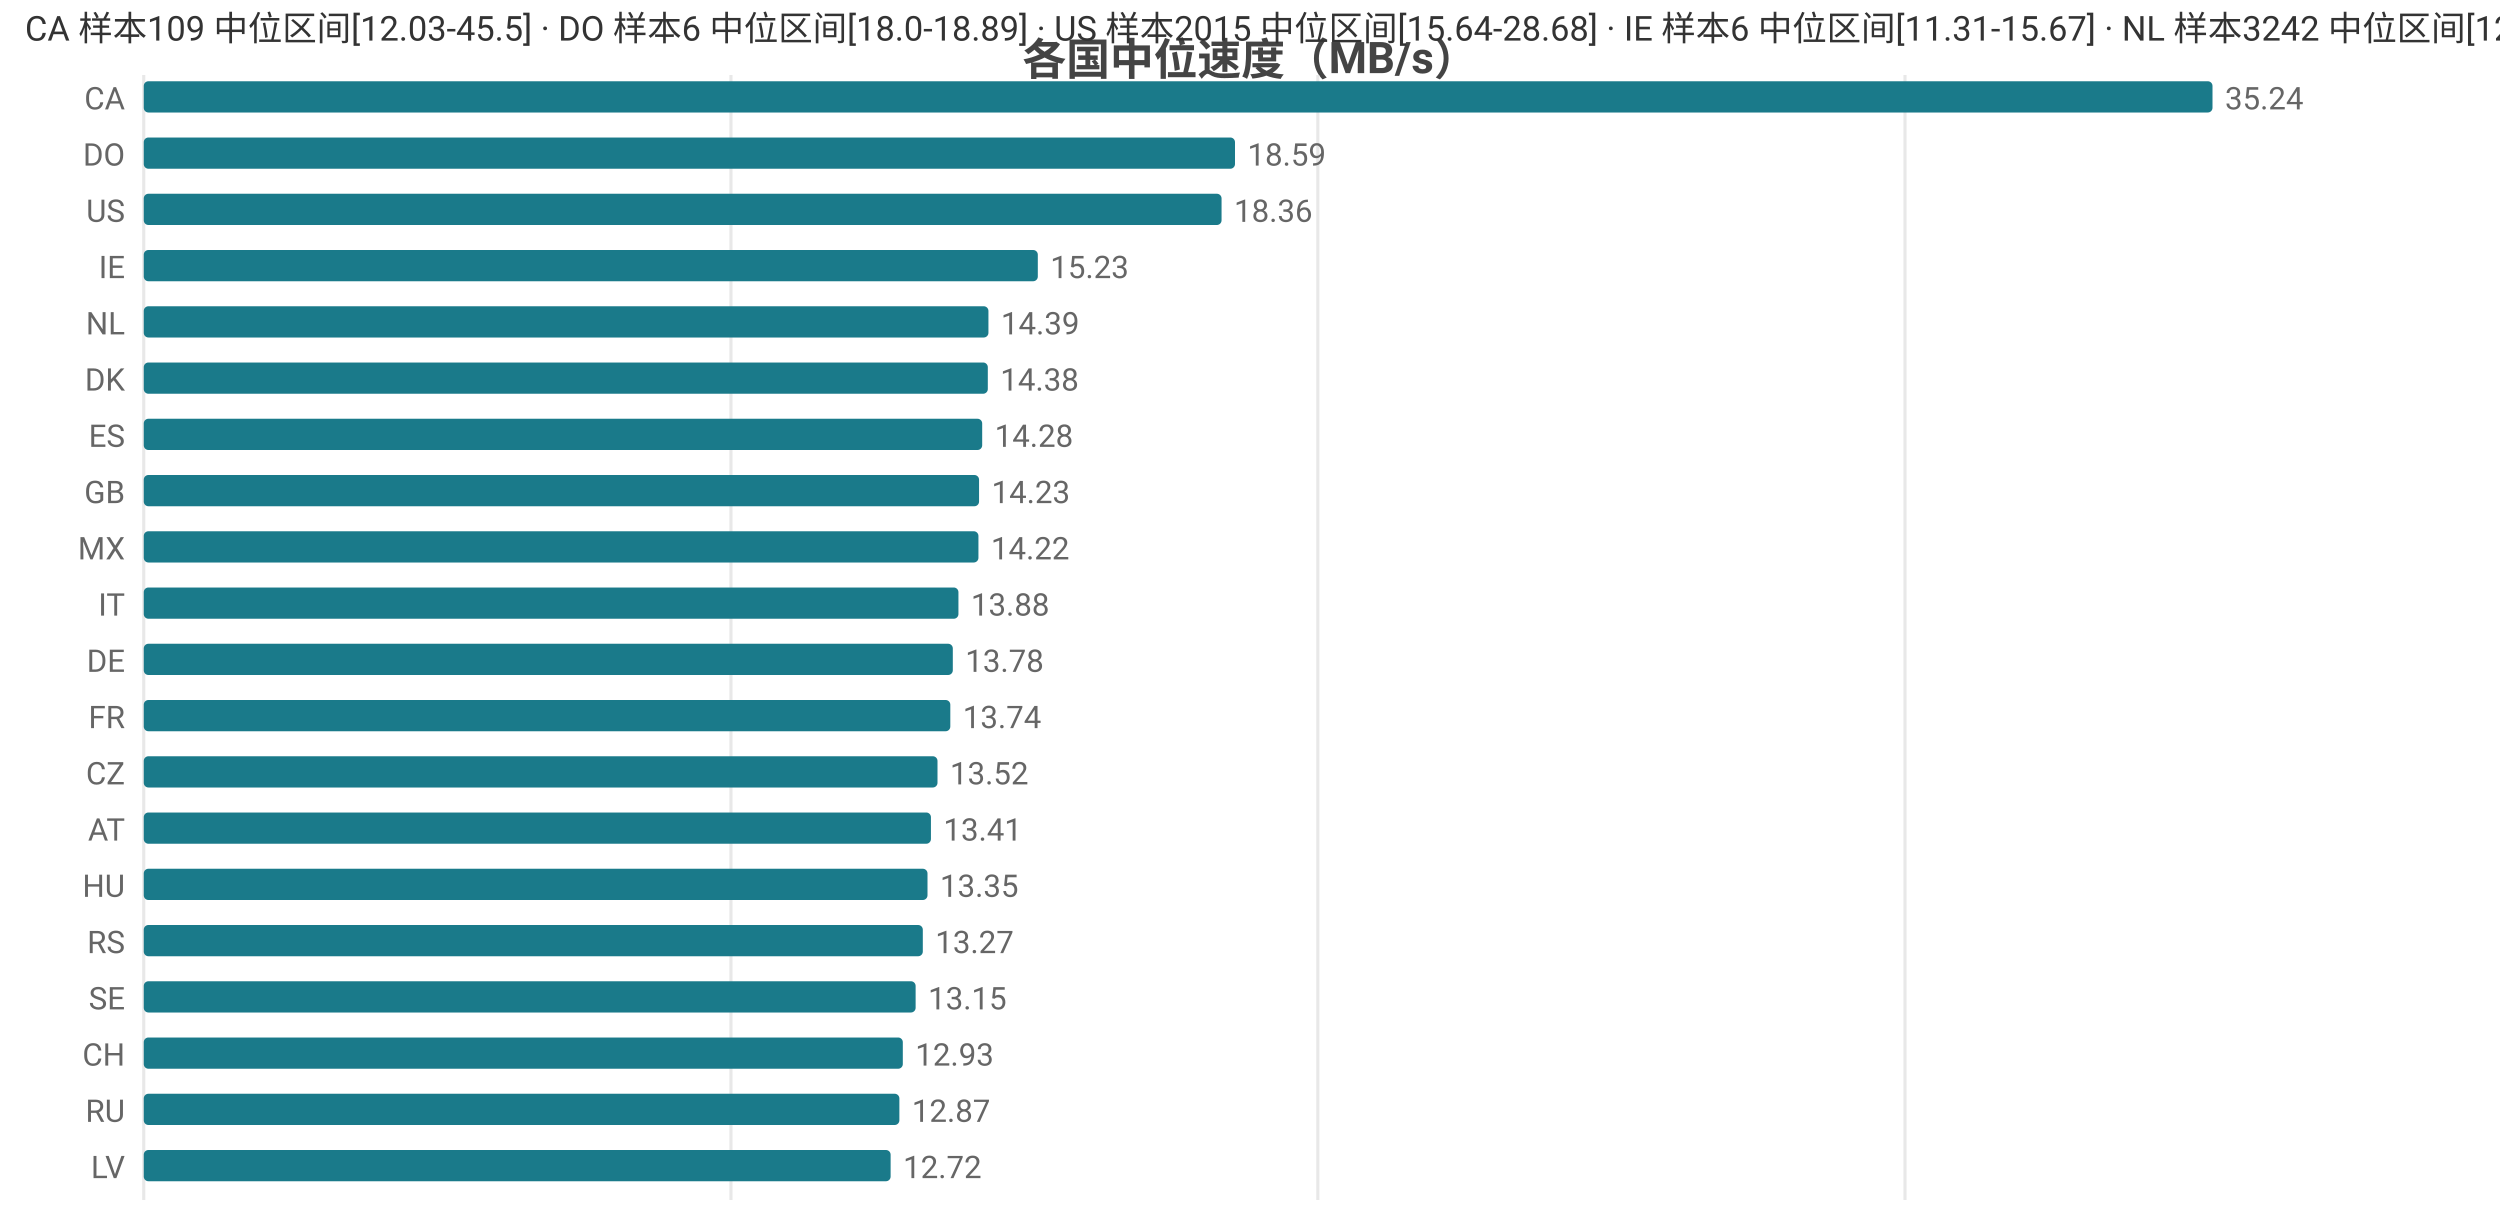
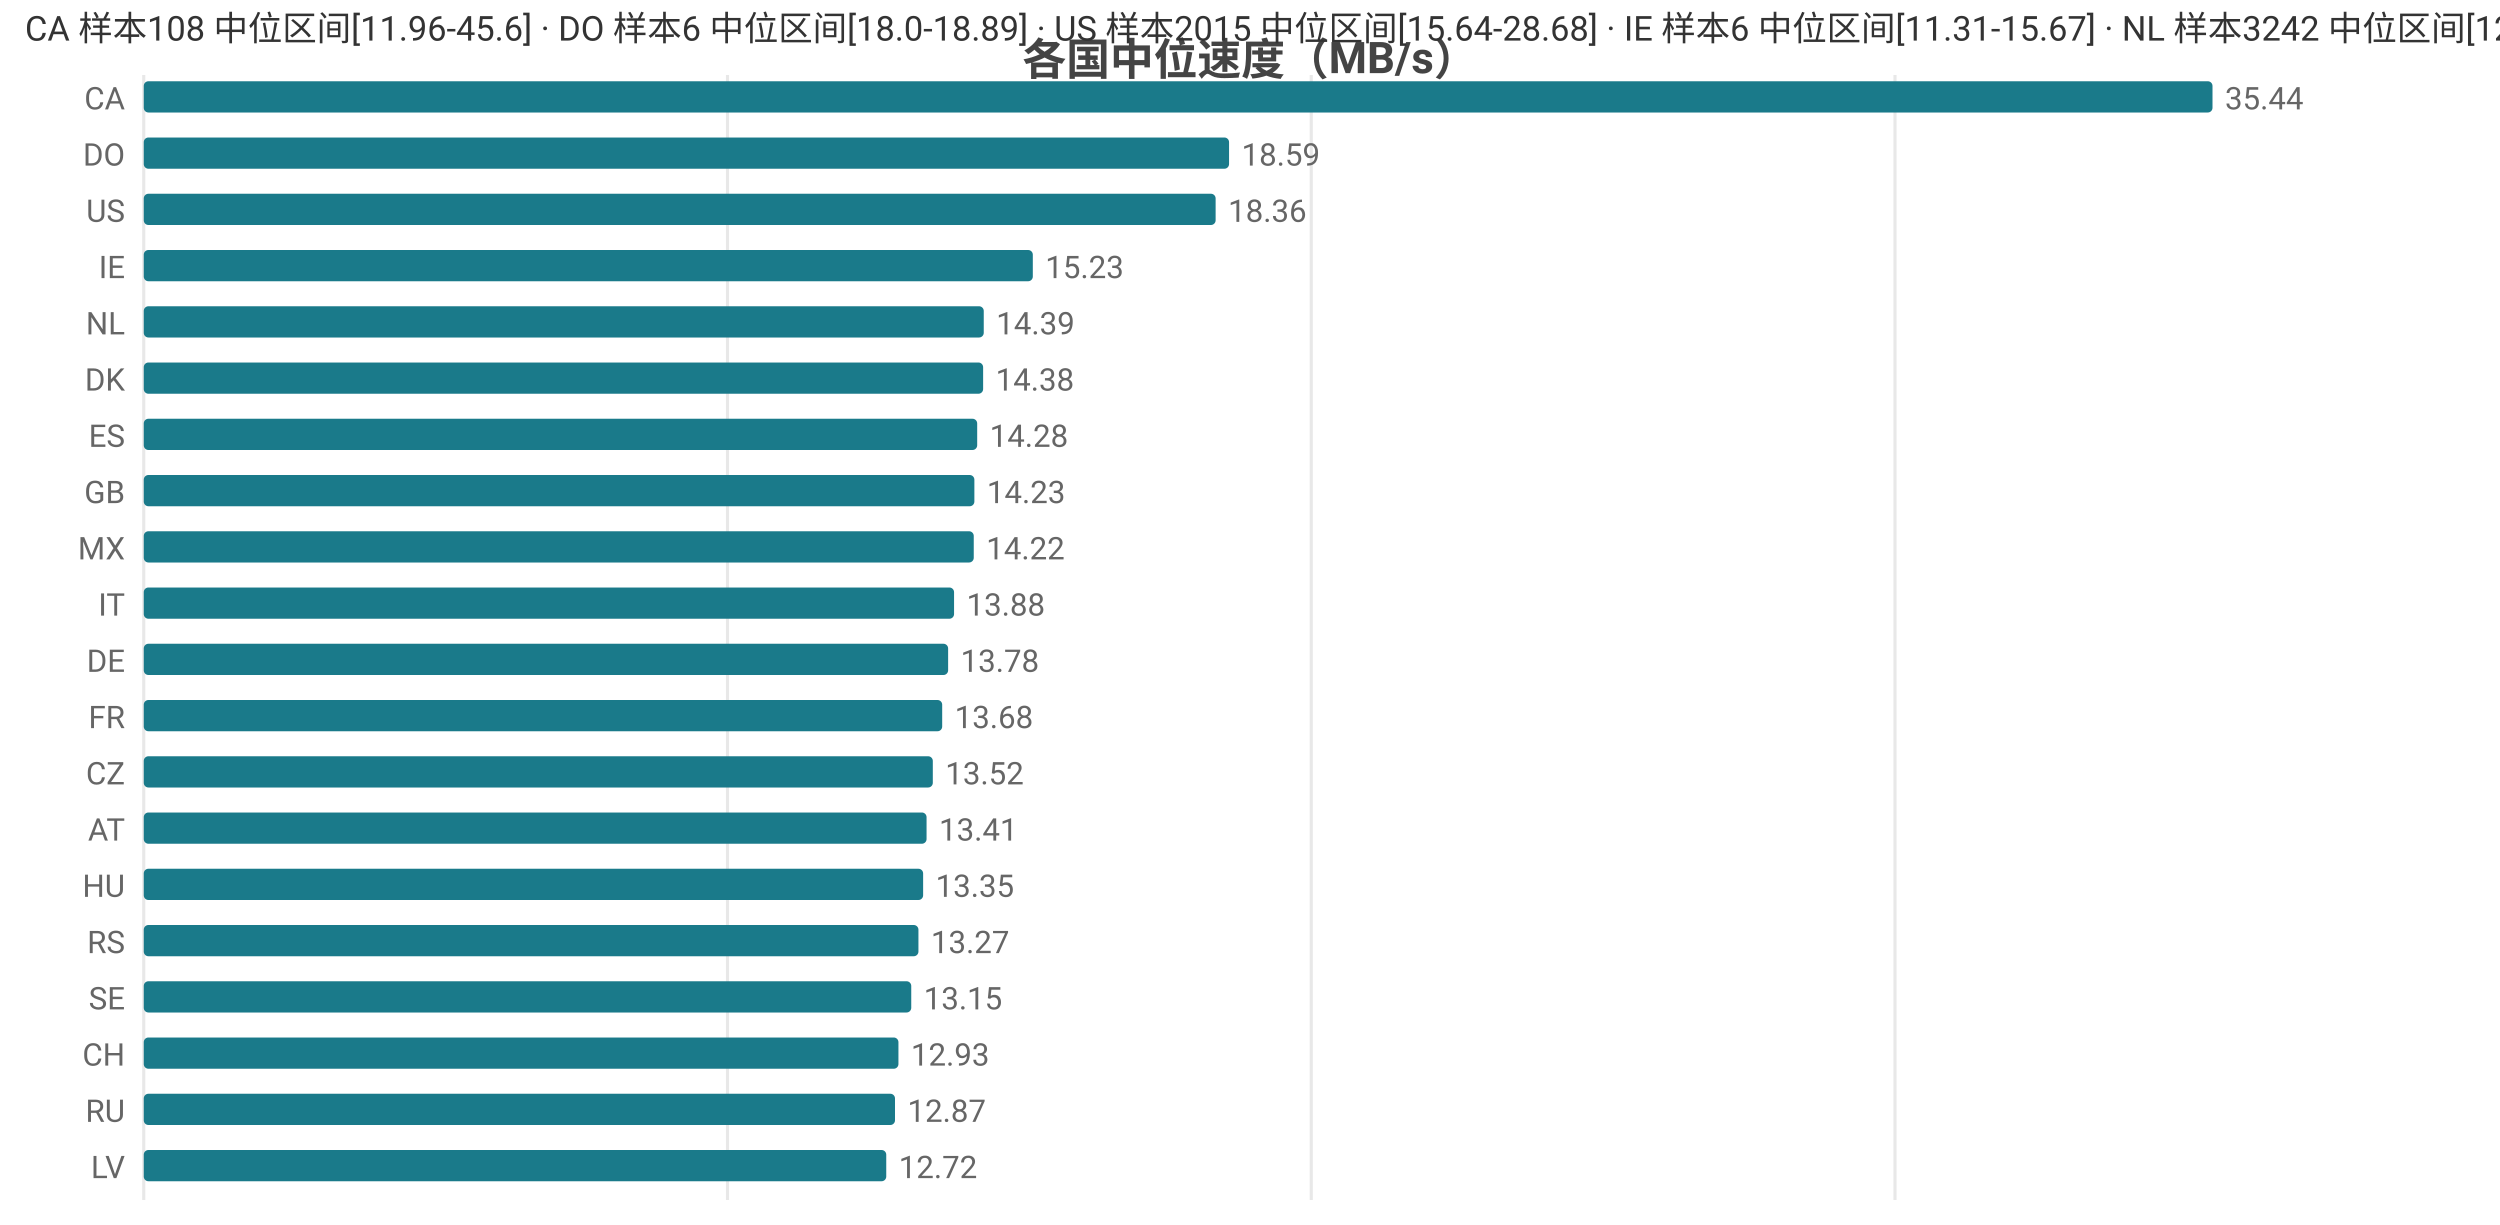
<svg xmlns="http://www.w3.org/2000/svg" width="800" height="392" viewBox="0 0 800 392">
  <rect width="800" height="392" fill="#ffffff" />
  <style>text{font-family:system-ui,-apple-system,'Segoe UI',Roboto,'PingFang SC','Microsoft YaHei','Noto Sans CJK SC',sans-serif}.g{stroke:#e8e8e8;stroke-width:1}.a{stroke:#999;stroke-width:1}.t{font-size:10px;fill:#666}.m{font-size:10px;text-anchor:middle;fill:#666}.e{font-size:10px;text-anchor:end;fill:#666}.l{font-size:11px;fill:#333}.tt{font-size:14px;font-weight:600;text-anchor:middle;fill:#444}.em{font-size:13px;text-anchor:middle;fill:#999}</style>
  <text class="tt" x="400.0" y="24">各国中位速度（MB/s）</text>
  <line class="g" x1="46" y1="24" x2="46" y2="384" />
-   <line class="g" x1="233.9" y1="24" x2="233.9" y2="384" />
-   <line class="g" x1="421.7" y1="24" x2="421.7" y2="384" />
-   <line class="g" x1="609.6" y1="24" x2="609.6" y2="384" />
+   <line class="g" x1="232.8" y1="24" x2="232.8" y2="384" />
+   <line class="g" x1="419.6" y1="24" x2="419.6" y2="384" />
+   <line class="g" x1="606.4" y1="24" x2="606.4" y2="384" />
  <text class="e" x="40" y="35">CA</text>
  <rect x="46" y="26" width="662" height="10" fill="#1a7a8a" rx="1.5" />
-   <text class="t" x="712" y="35">35.24</text>
+   <text class="t" x="712" y="35">35.44</text>
  <text class="e" x="40" y="53">DO</text>
-   <rect x="46" y="44" width="349.2" height="10" fill="#1a7a8a" rx="1.5" />
-   <text class="t" x="399.2" y="53">18.59</text>
+   <rect x="46" y="44" width="347.3" height="10" fill="#1a7a8a" rx="1.5" />
+   <text class="t" x="397.3" y="53">18.59</text>
  <text class="e" x="40" y="71">US</text>
-   <rect x="46" y="62" width="344.9" height="10" fill="#1a7a8a" rx="1.5" />
-   <text class="t" x="394.9" y="71">18.36</text>
+   <rect x="46" y="62" width="343.0" height="10" fill="#1a7a8a" rx="1.5" />
+   <text class="t" x="393.0" y="71">18.36</text>
  <text class="e" x="40" y="89">IE</text>
-   <rect x="46" y="80" width="286.1" height="10" fill="#1a7a8a" rx="1.5" />
-   <text class="t" x="336.1" y="89">15.23</text>
+   <rect x="46" y="80" width="284.5" height="10" fill="#1a7a8a" rx="1.5" />
+   <text class="t" x="334.5" y="89">15.23</text>
  <text class="e" x="40" y="107">NL</text>
-   <rect x="46" y="98" width="270.3" height="10" fill="#1a7a8a" rx="1.5" />
-   <text class="t" x="320.3" y="107">14.39</text>
+   <rect x="46" y="98" width="268.8" height="10" fill="#1a7a8a" rx="1.5" />
+   <text class="t" x="318.8" y="107">14.39</text>
  <text class="e" x="40" y="125">DK</text>
-   <rect x="46" y="116" width="270.1" height="10" fill="#1a7a8a" rx="1.5" />
-   <text class="t" x="320.1" y="125">14.38</text>
+   <rect x="46" y="116" width="268.6" height="10" fill="#1a7a8a" rx="1.5" />
+   <text class="t" x="318.6" y="125">14.38</text>
  <text class="e" x="40" y="143">ES</text>
-   <rect x="46" y="134" width="268.3" height="10" fill="#1a7a8a" rx="1.5" />
-   <text class="t" x="318.3" y="143">14.28</text>
+   <rect x="46" y="134" width="266.7" height="10" fill="#1a7a8a" rx="1.5" />
+   <text class="t" x="316.7" y="143">14.28</text>
  <text class="e" x="40" y="161">GB</text>
-   <rect x="46" y="152" width="267.3" height="10" fill="#1a7a8a" rx="1.5" />
-   <text class="t" x="317.3" y="161">14.23</text>
+   <rect x="46" y="152" width="265.8" height="10" fill="#1a7a8a" rx="1.5" />
+   <text class="t" x="315.8" y="161">14.23</text>
  <text class="e" x="40" y="179">MX</text>
-   <rect x="46" y="170" width="267.1" height="10" fill="#1a7a8a" rx="1.5" />
-   <text class="t" x="317.1" y="179">14.22</text>
+   <rect x="46" y="170" width="265.6" height="10" fill="#1a7a8a" rx="1.5" />
+   <text class="t" x="315.6" y="179">14.22</text>
  <text class="e" x="40" y="197">IT</text>
-   <rect x="46" y="188" width="260.7" height="10" fill="#1a7a8a" rx="1.5" />
-   <text class="t" x="310.7" y="197">13.88</text>
+   <rect x="46" y="188" width="259.3" height="10" fill="#1a7a8a" rx="1.5" />
+   <text class="t" x="309.3" y="197">13.88</text>
  <text class="e" x="40" y="215">DE</text>
-   <rect x="46" y="206" width="258.9" height="10" fill="#1a7a8a" rx="1.5" />
-   <text class="t" x="308.9" y="215">13.78</text>
+   <rect x="46" y="206" width="257.4" height="10" fill="#1a7a8a" rx="1.5" />
+   <text class="t" x="307.4" y="215">13.78</text>
  <text class="e" x="40" y="233">FR</text>
-   <rect x="46" y="224" width="258.1" height="10" fill="#1a7a8a" rx="1.5" />
-   <text class="t" x="308.1" y="233">13.74</text>
+   <rect x="46" y="224" width="255.5" height="10" fill="#1a7a8a" rx="1.5" />
+   <text class="t" x="305.5" y="233">13.68</text>
  <text class="e" x="40" y="251">CZ</text>
-   <rect x="46" y="242" width="254.0" height="10" fill="#1a7a8a" rx="1.5" />
-   <text class="t" x="304.0" y="251">13.52</text>
+   <rect x="46" y="242" width="252.5" height="10" fill="#1a7a8a" rx="1.5" />
+   <text class="t" x="302.5" y="251">13.52</text>
  <text class="e" x="40" y="269">AT</text>
-   <rect x="46" y="260" width="251.9" height="10" fill="#1a7a8a" rx="1.5" />
-   <text class="t" x="301.9" y="269">13.41</text>
+   <rect x="46" y="260" width="250.5" height="10" fill="#1a7a8a" rx="1.5" />
+   <text class="t" x="300.5" y="269">13.41</text>
  <text class="e" x="40" y="287">HU</text>
-   <rect x="46" y="278" width="250.8" height="10" fill="#1a7a8a" rx="1.5" />
-   <text class="t" x="300.8" y="287">13.35</text>
+   <rect x="46" y="278" width="249.4" height="10" fill="#1a7a8a" rx="1.5" />
+   <text class="t" x="299.4" y="287">13.35</text>
  <text class="e" x="40" y="305">RS</text>
-   <rect x="46" y="296" width="249.3" height="10" fill="#1a7a8a" rx="1.5" />
-   <text class="t" x="299.3" y="305">13.27</text>
+   <rect x="46" y="296" width="247.9" height="10" fill="#1a7a8a" rx="1.5" />
+   <text class="t" x="297.9" y="305">13.27</text>
  <text class="e" x="40" y="323">SE</text>
-   <rect x="46" y="314" width="247.0" height="10" fill="#1a7a8a" rx="1.5" />
-   <text class="t" x="297.0" y="323">13.15</text>
+   <rect x="46" y="314" width="245.6" height="10" fill="#1a7a8a" rx="1.5" />
+   <text class="t" x="295.6" y="323">13.15</text>
  <text class="e" x="40" y="341">CH</text>
-   <rect x="46" y="332" width="242.9" height="10" fill="#1a7a8a" rx="1.5" />
-   <text class="t" x="292.9" y="341">12.93</text>
+   <rect x="46" y="332" width="241.5" height="10" fill="#1a7a8a" rx="1.5" />
+   <text class="t" x="291.5" y="341">12.93</text>
  <text class="e" x="40" y="359">RU</text>
-   <rect x="46" y="350" width="241.8" height="10" fill="#1a7a8a" rx="1.5" />
-   <text class="t" x="291.8" y="359">12.87</text>
+   <rect x="46" y="350" width="240.4" height="10" fill="#1a7a8a" rx="1.5" />
+   <text class="t" x="290.4" y="359">12.87</text>
  <text class="e" x="40" y="377">LV</text>
-   <rect x="46" y="368" width="239.0" height="10" fill="#1a7a8a" rx="1.5" />
-   <text class="t" x="289.0" y="377">12.72</text>
-   <text class="l" x="8" y="13">CA 样本109 中位区间[12.03-45.5] · DO 样本6 中位区间[18.0-18.89] · US 样本2015 中位区间[15.64-28.68] · IE 样本6 中位区间[11.31-15.67] · NL 样本3242 中位区间[12.82-15.68]</text>
+   <rect x="46" y="368" width="237.6" height="10" fill="#1a7a8a" rx="1.5" />
+   <text class="t" x="287.6" y="377">12.72</text>
+   <text class="l" x="8" y="13">CA 样本108 中位区间[11.96-45.6] · DO 样本6 中位区间[18.0-18.89] · US 样本2015 中位区间[15.64-28.68] · IE 样本6 中位区间[11.31-15.67] · NL 样本3242 中位区间[12.82-15.68]</text>
</svg>
